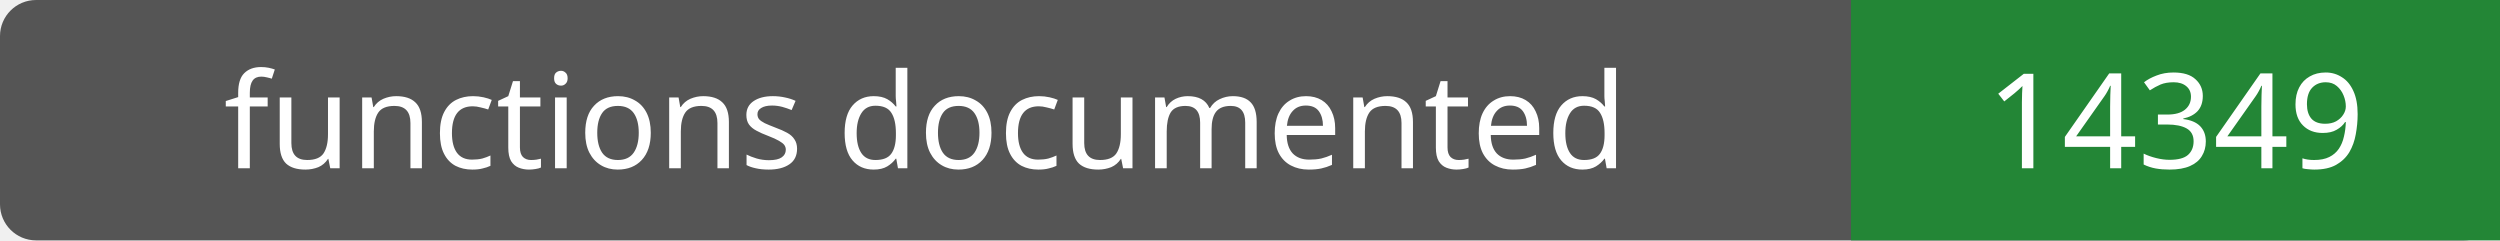
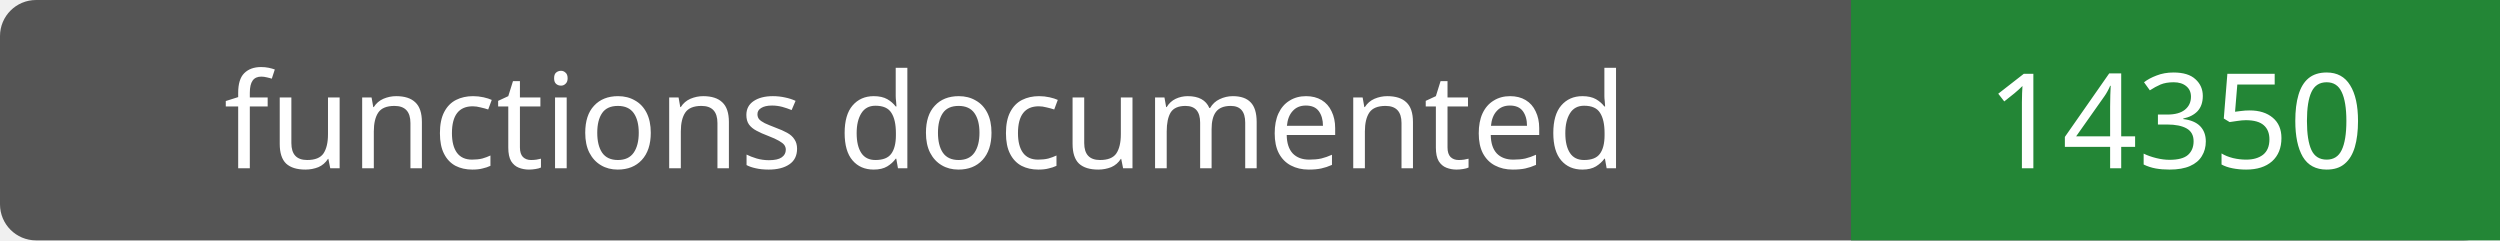
- <svg xmlns="http://www.w3.org/2000/svg" width="208" height="20" role="img" aria-label="functions documented: 14349">
+ <svg xmlns="http://www.w3.org/2000/svg" width="208" height="20" role="img" aria-label="functions documented: 14350">
  <rect width="208" height="20" rx="3" fill="#555" />
  <path fill="#238636" d="M154 0h54v20H154z" />
  <g fill="#fff" text-anchor="middle" font-family="Verdana,sans-serif" font-size="11">
    <text x="77.0" y="14">functions documented</text>
-     <text x="181.0" y="14">14349</text>
+     <text x="181.0" y="14">14350</text>
  </g>
</svg>
